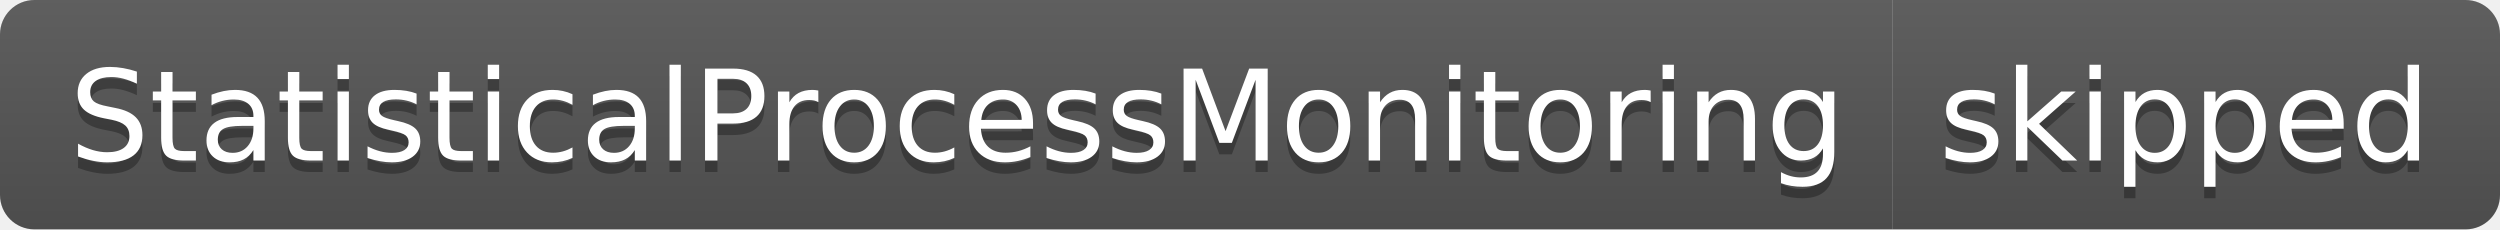
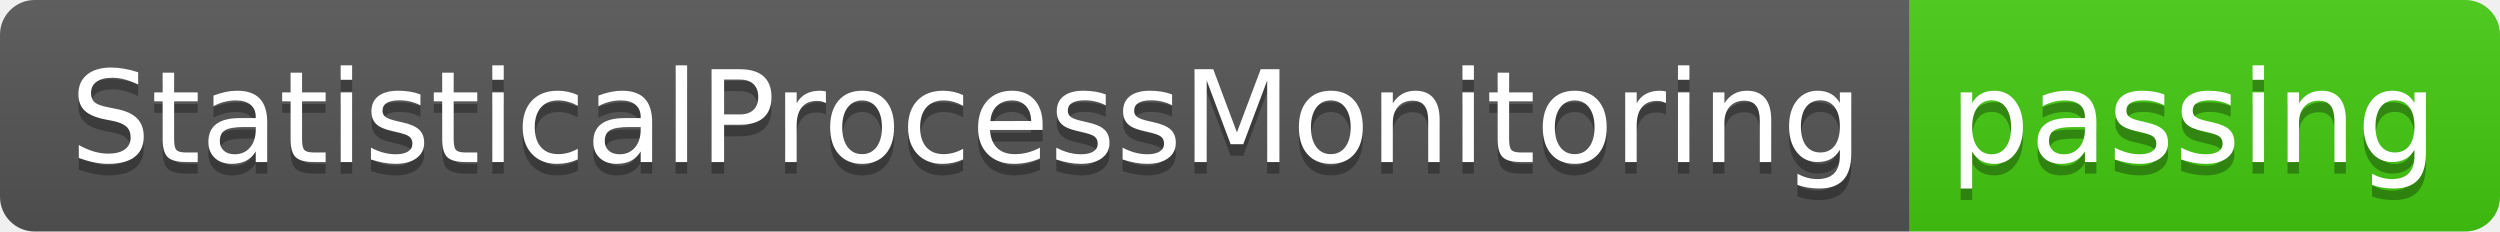
- <svg xmlns="http://www.w3.org/2000/svg" width="218" height="20" role="img" aria-label="StatisticalProcessMonitoring: skipped">
+ <svg xmlns="http://www.w3.org/2000/svg" width="216" height="20" role="img" aria-label="StatisticalProcessMonitoring: passing">
  <linearGradient id="s" x2="0" y2="100%">
    <stop offset="0" stop-color="#bbb" stop-opacity=".1" />
    <stop offset="1" stop-opacity=".1" />
  </linearGradient>
  <clipPath id="r">
-     <rect width="218" height="20" rx="3" fill="#fff" />
+     <rect width="216" height="20" rx="3" fill="#fff" />
  </clipPath>
  <g clip-path="url(#r)">
    <rect width="165" height="20" fill="#555" />
-     <rect x="165" width="53" height="20" fill="#555" />
-     <rect width="218" height="20" fill="url(#s)" />
+     <rect x="165" width="51" height="20" fill="#4c1" />
+     <rect width="216" height="20" fill="url(#s)" />
  </g>
  <g fill="#fff" text-anchor="middle" font-family="Verdana,Geneva,DejaVu Sans,sans-serif" text-rendering="geometricPrecision" font-size="110">
    <text aria-hidden="true" x="835" y="150" fill="#010101" fill-opacity=".3" transform="scale(.1)" textLength="1550">StatisticalProcessMonitoring</text>
    <text x="835" y="140" transform="scale(.1)" fill="#fff" textLength="1550">StatisticalProcessMonitoring</text>
-     <text aria-hidden="true" x="1905" y="150" fill="#010101" fill-opacity=".3" transform="scale(.1)" textLength="430">skipped</text>
-     <text x="1905" y="140" transform="scale(.1)" fill="#fff" textLength="430">skipped</text>
+     <text aria-hidden="true" x="1895" y="150" fill="#010101" fill-opacity=".3" transform="scale(.1)" textLength="410">passing</text>
+     <text x="1895" y="140" transform="scale(.1)" fill="#fff" textLength="410">passing</text>
  </g>
</svg>
